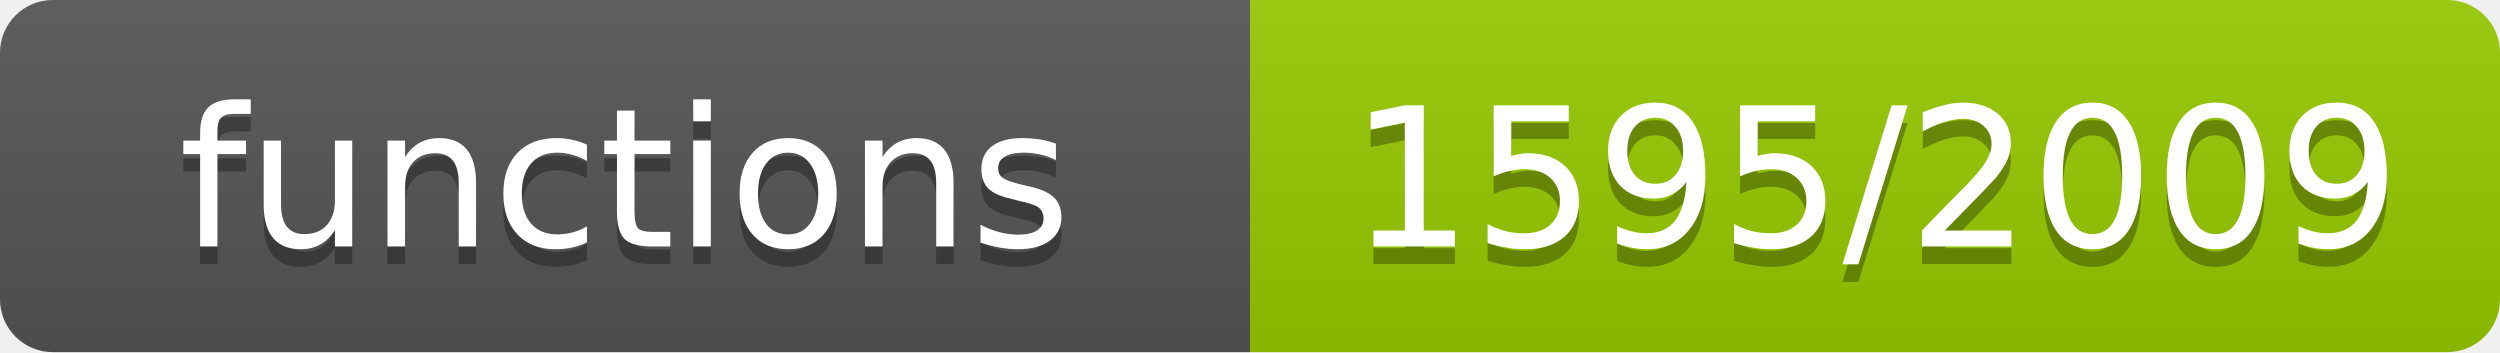
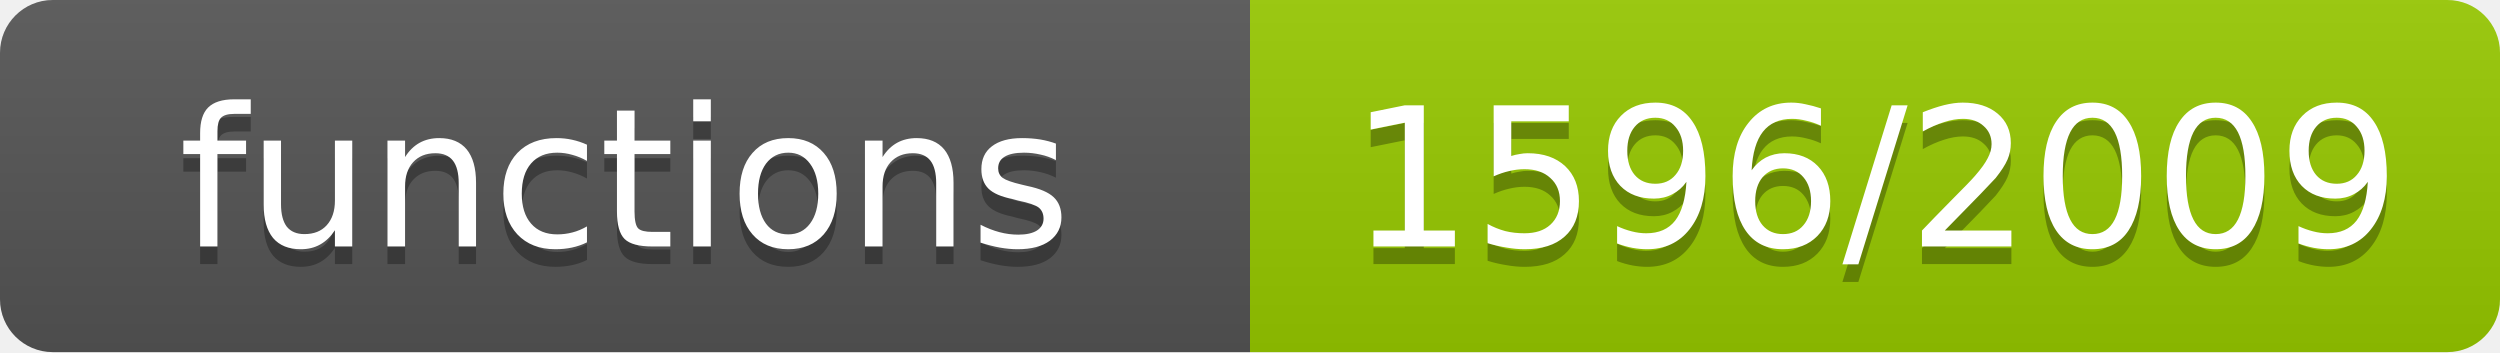
- <svg xmlns="http://www.w3.org/2000/svg" width="142" height="20" role="img" aria-label="functions: 1595/2009">
+ <svg xmlns="http://www.w3.org/2000/svg" width="142" height="20" role="img" aria-label="functions: 1596/2009">
  <linearGradient id="s" x2="0" y2="100%">
    <stop offset="0" stop-color="#bbb" stop-opacity=".1" />
    <stop offset="1" stop-opacity=".1" />
  </linearGradient>
  <clipPath id="r">
    <rect width="142" height="20" rx="3" fill="#fff" />
  </clipPath>
  <g clip-path="url(#r)">
    <rect width="71" height="20" fill="#555" />
    <rect x="71" width="71" height="20" fill="#97ca00" />
    <rect width="142" height="20" fill="url(#s)" />
  </g>
  <g fill="#fff" text-anchor="middle" font-family="Verdana,Geneva,DejaVu Sans,sans-serif" font-size="11">
    <text x="35.5" y="15" fill="#010101" fill-opacity=".3">functions</text>
    <text x="35.5" y="14">functions</text>
-     <text x="106.5" y="15" fill="#010101" fill-opacity=".3">1595/2009</text>
-     <text x="106.5" y="14">1595/2009</text>
+     <text x="106.5" y="15" fill="#010101" fill-opacity=".3">1596/2009</text>
+     <text x="106.5" y="14">1596/2009</text>
  </g>
</svg>
